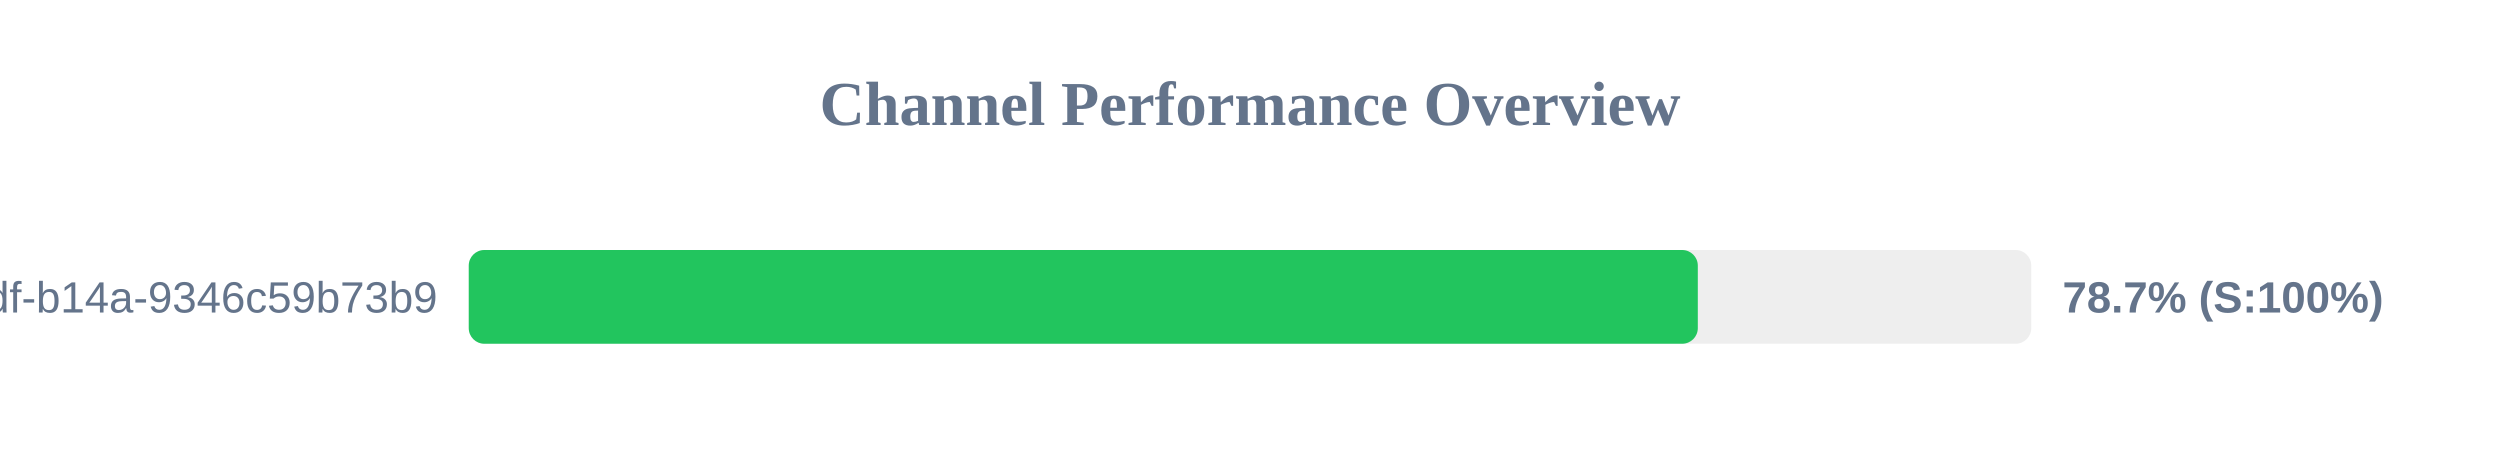
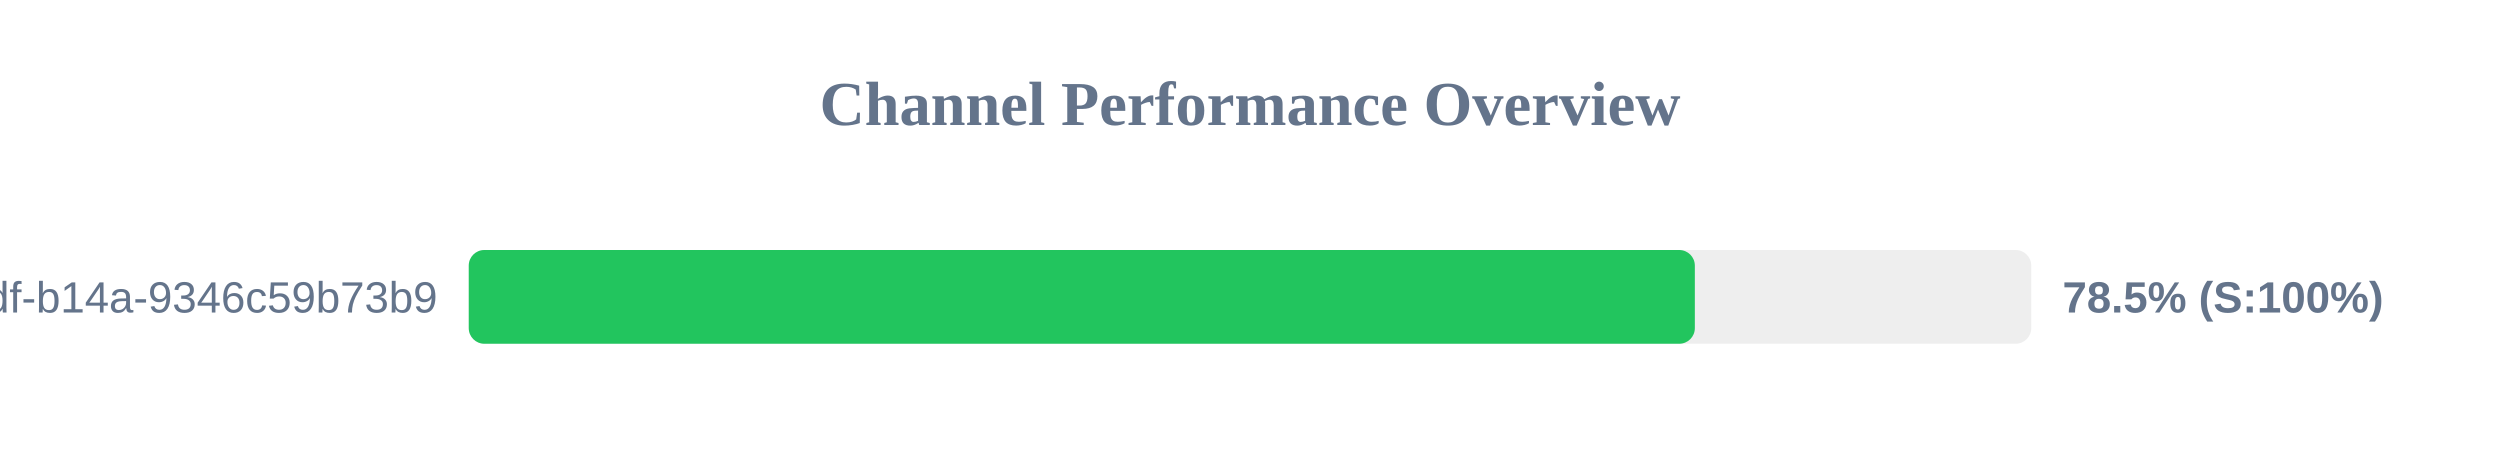
<svg xmlns="http://www.w3.org/2000/svg" width="800" height="150" version="1.1">
  <style>
        .row { font: 14px Arial; fill: #64748b; }
        .score { font: bold 14px Arial; fill: #64748b; }
    </style>
  <text x="400" y="40" text-anchor="middle" font-size="20px" font-weight="bold" fill="#64748b">Channel Performance Overview</text>
  <rect x="150" y="80" width="500" height="30" fill="#eee" rx="5" />
-   <rect x="150" y="80" width="393.3" height="30" fill="#22c55e" rx="5" />
+   <rect x="150" y="80" width="392.35" height="30" fill="#22c55e" rx="5" />
  <text x="140" y="100" text-anchor="end" class="row">?uuid=55ca7a9e-cf90-49df-b14a-9346c59b73b9</text>
-   <text x="660" y="100" text-anchor="start" class="score">78.7% (S:100%)</text>
+   <text x="660" y="100" text-anchor="start" class="score">78.5% (S:100%)</text>
</svg>
